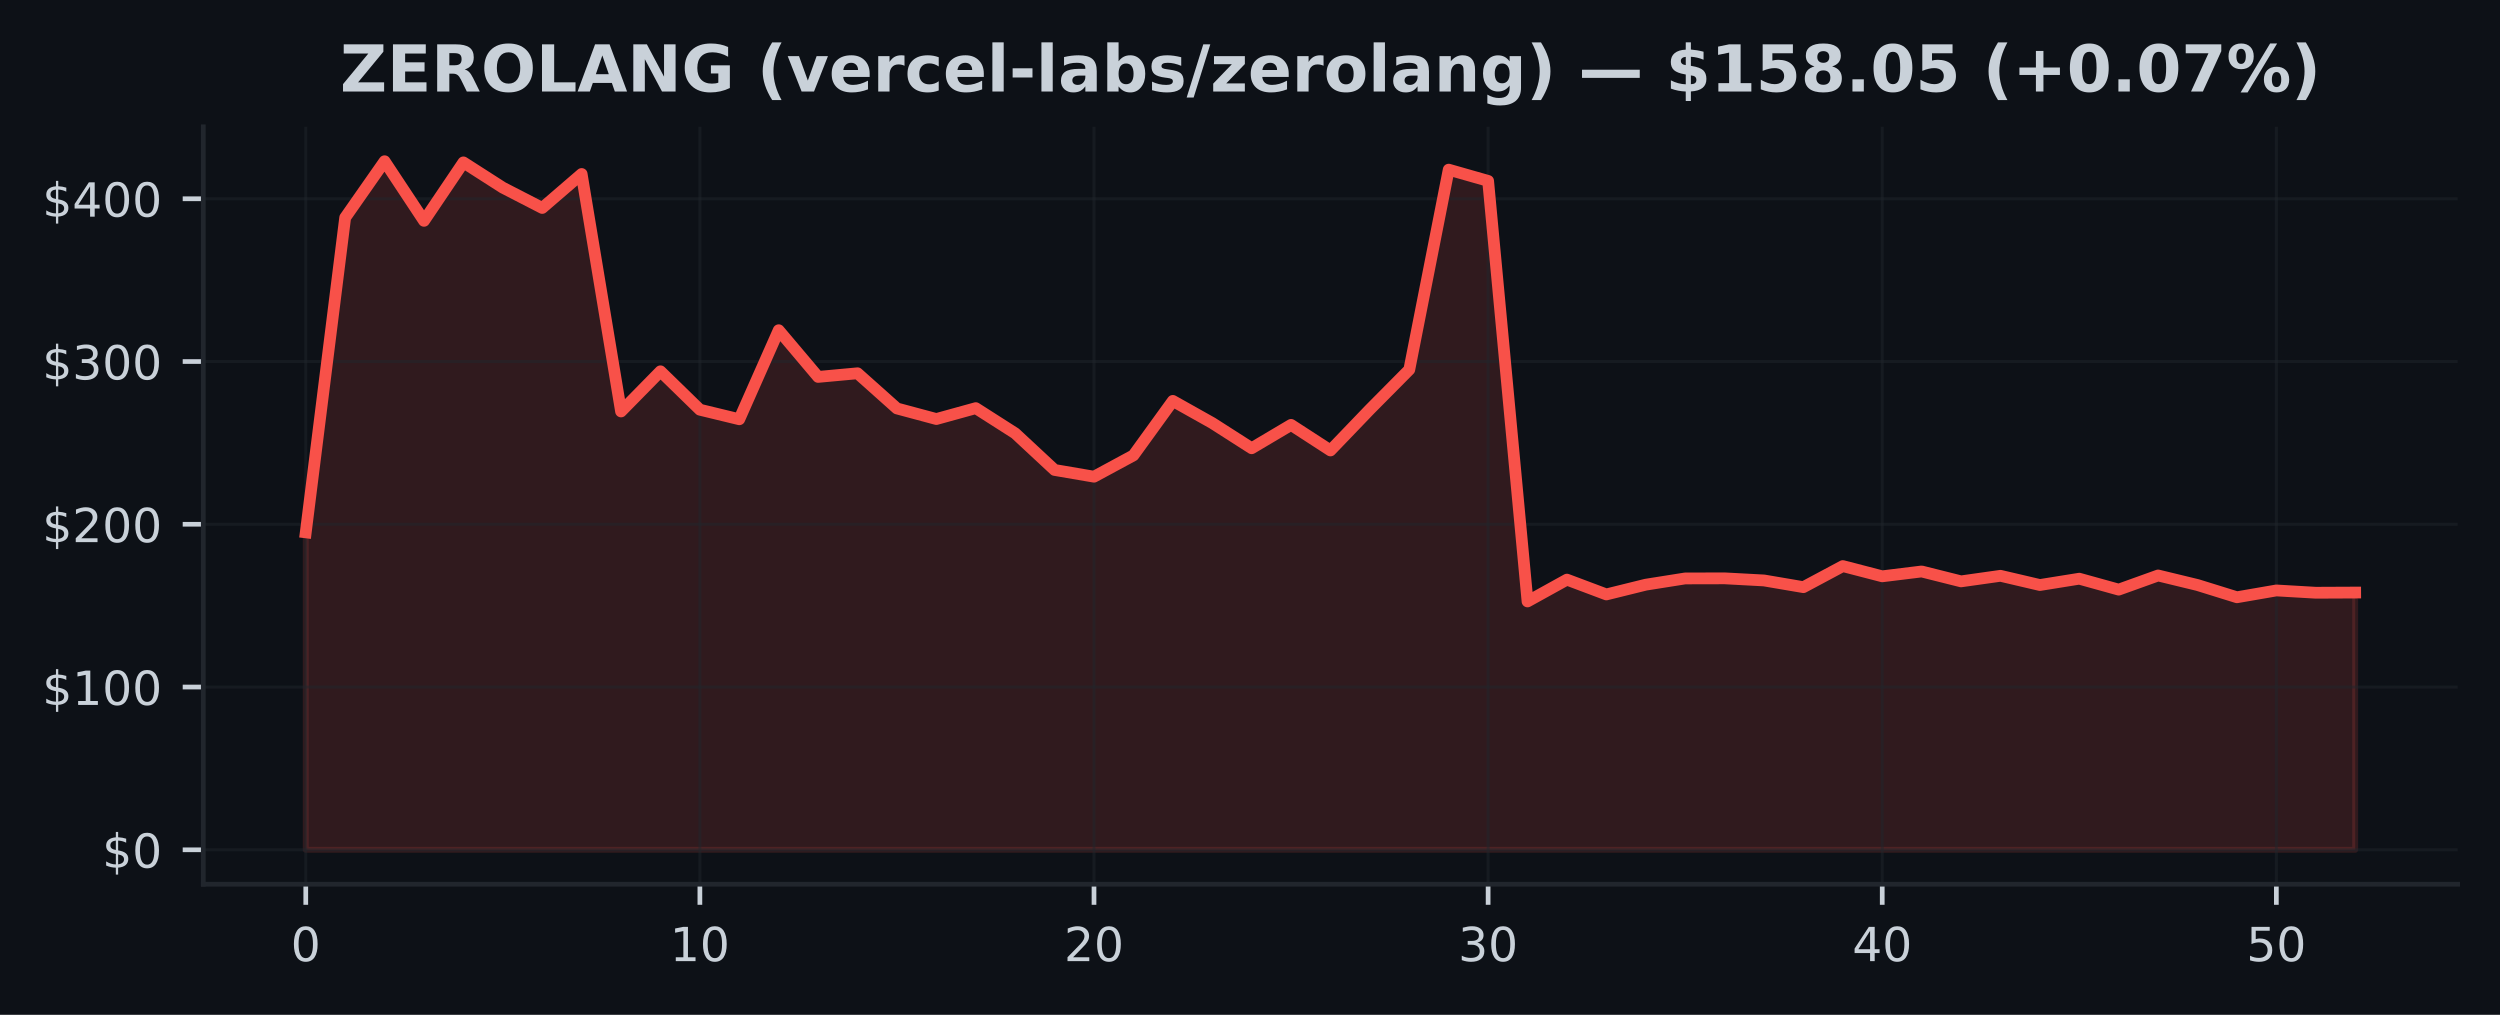
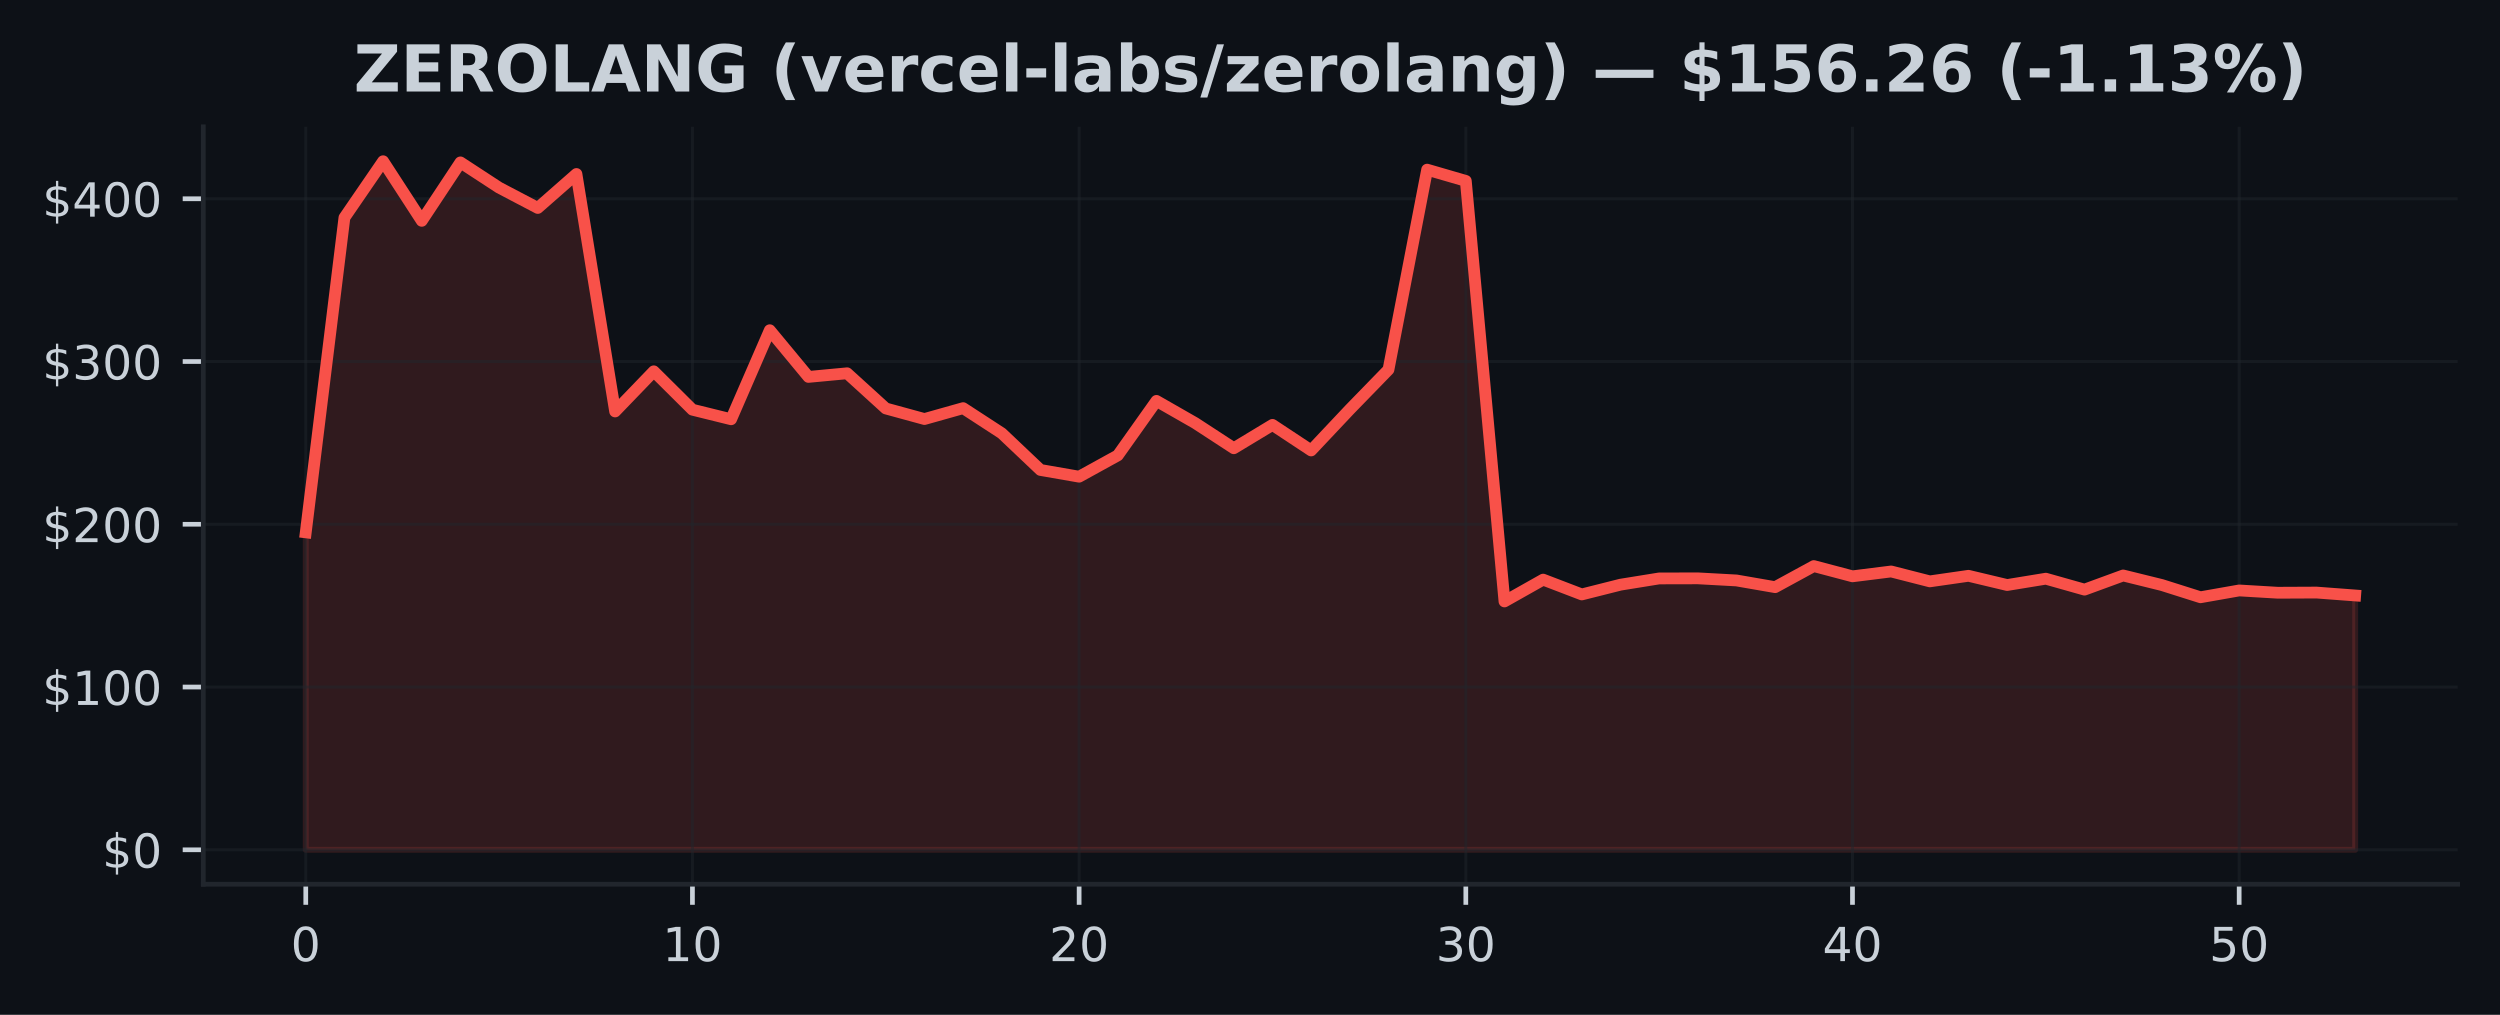
<svg xmlns="http://www.w3.org/2000/svg" xmlns:xlink="http://www.w3.org/1999/xlink" width="425pt" height="172.518pt" viewBox="0 0 425 172.518" version="1.1">
  <defs>
    <style type="text/css">*{stroke-linejoin: round; stroke-linecap: butt}</style>
  </defs>
  <g id="figure_1">
    <g id="patch_1">
      <path d="M 0 172.518  L 425 172.518  L 425 0  L 0 0  z " style="fill: #0d1117" />
    </g>
    <g id="axes_1">
      <g id="patch_2">
        <path d="M 34.56 150.318  L 417.8 150.318  L 417.8 21.558  L 34.56 21.558  z " style="fill: #0d1117" />
      </g>
      <g id="FillBetweenPolyCollection_1">
        <defs>
-           <path id="mc4e659f345" d="M 51.98 -28.053  L 51.98 -82.017  L 58.68 -135.523  L 65.38 -145.107  L 72.08 -134.978  L 78.78 -144.911  L 85.48 -140.617  L 92.18 -137.166  L 98.88 -142.938  L 105.58 -102.572  L 112.28 -109.395  L 118.98 -102.868  L 125.68 -101.244  L 132.38 -116.379  L 139.08 -108.444  L 145.78 -109.061  L 152.48 -103.082  L 159.18 -101.283  L 165.88 -103.134  L 172.58 -98.857  L 179.28 -92.626  L 185.98 -91.48  L 192.68 -95.102  L 199.38 -104.365  L 206.08 -100.605  L 212.78 -96.317  L 219.48 -100.287  L 226.18 -95.943  L 232.88 -102.921  L 239.58 -109.68  L 246.28 -143.677  L 252.98 -141.765  L 259.68 -70.275  L 266.38 -73.983  L 273.08 -71.465  L 279.78 -73.122  L 286.48 -74.184  L 293.18 -74.201  L 299.88 -73.841  L 306.58 -72.701  L 313.28 -76.285  L 319.98 -74.544  L 326.68 -75.369  L 333.38 -73.686  L 340.08 -74.633  L 346.78 -73.064  L 353.48 -74.14  L 360.18 -72.281  L 366.88 -74.688  L 373.58 -73.064  L 380.28 -70.983  L 386.98 -72.143  L 393.68 -71.752  L 400.38 -71.783  L 400.38 -28.053  L 400.38 -28.053  L 393.68 -28.053  L 386.98 -28.053  L 380.28 -28.053  L 373.58 -28.053  L 366.88 -28.053  L 360.18 -28.053  L 353.48 -28.053  L 346.78 -28.053  L 340.08 -28.053  L 333.38 -28.053  L 326.68 -28.053  L 319.98 -28.053  L 313.28 -28.053  L 306.58 -28.053  L 299.88 -28.053  L 293.18 -28.053  L 286.48 -28.053  L 279.78 -28.053  L 273.08 -28.053  L 266.38 -28.053  L 259.68 -28.053  L 252.98 -28.053  L 246.28 -28.053  L 239.58 -28.053  L 232.88 -28.053  L 226.18 -28.053  L 219.48 -28.053  L 212.78 -28.053  L 206.08 -28.053  L 199.38 -28.053  L 192.68 -28.053  L 185.98 -28.053  L 179.28 -28.053  L 172.58 -28.053  L 165.88 -28.053  L 159.18 -28.053  L 152.48 -28.053  L 145.78 -28.053  L 139.08 -28.053  L 132.38 -28.053  L 125.68 -28.053  L 118.98 -28.053  L 112.28 -28.053  L 105.58 -28.053  L 98.88 -28.053  L 92.18 -28.053  L 85.48 -28.053  L 78.78 -28.053  L 72.08 -28.053  L 65.38 -28.053  L 58.68 -28.053  L 51.98 -28.053  z " style="stroke: #f85149; stroke-opacity: 0.15" />
+           <path id="ma05dc85442" d="M 51.98 -28.053  L 51.98 -82.017  L 58.554 -135.523  L 65.127 -145.107  L 71.701 -134.978  L 78.274 -144.911  L 84.848 -140.617  L 91.422 -137.166  L 97.995 -142.938  L 104.569 -102.572  L 111.142 -109.395  L 117.716 -102.868  L 124.289 -101.244  L 130.863 -116.379  L 137.437 -108.444  L 144.01 -109.061  L 150.584 -103.082  L 157.157 -101.283  L 163.731 -103.134  L 170.305 -98.857  L 176.878 -92.626  L 183.452 -91.48  L 190.025 -95.102  L 196.599 -104.365  L 203.172 -100.605  L 209.746 -96.317  L 216.32 -100.287  L 222.893 -95.943  L 229.467 -102.921  L 236.04 -109.68  L 242.614 -143.677  L 249.188 -141.765  L 255.761 -70.275  L 262.335 -73.983  L 268.908 -71.465  L 275.482 -73.122  L 282.055 -74.184  L 288.629 -74.201  L 295.203 -73.841  L 301.776 -72.701  L 308.35 -76.285  L 314.923 -74.544  L 321.497 -75.369  L 328.071 -73.686  L 334.644 -74.633  L 341.218 -73.064  L 347.791 -74.14  L 354.365 -72.281  L 360.938 -74.688  L 367.512 -73.064  L 374.086 -70.983  L 380.659 -72.143  L 387.233 -71.752  L 393.806 -71.783  L 400.38 -71.288  L 400.38 -28.053  L 400.38 -28.053  L 393.806 -28.053  L 387.233 -28.053  L 380.659 -28.053  L 374.086 -28.053  L 367.512 -28.053  L 360.938 -28.053  L 354.365 -28.053  L 347.791 -28.053  L 341.218 -28.053  L 334.644 -28.053  L 328.071 -28.053  L 321.497 -28.053  L 314.923 -28.053  L 308.35 -28.053  L 301.776 -28.053  L 295.203 -28.053  L 288.629 -28.053  L 282.055 -28.053  L 275.482 -28.053  L 268.908 -28.053  L 262.335 -28.053  L 255.761 -28.053  L 249.188 -28.053  L 242.614 -28.053  L 236.04 -28.053  L 229.467 -28.053  L 222.893 -28.053  L 216.32 -28.053  L 209.746 -28.053  L 203.172 -28.053  L 196.599 -28.053  L 190.025 -28.053  L 183.452 -28.053  L 176.878 -28.053  L 170.305 -28.053  L 163.731 -28.053  L 157.157 -28.053  L 150.584 -28.053  L 144.01 -28.053  L 137.437 -28.053  L 130.863 -28.053  L 124.289 -28.053  L 117.716 -28.053  L 111.142 -28.053  L 104.569 -28.053  L 97.995 -28.053  L 91.422 -28.053  L 84.848 -28.053  L 78.274 -28.053  L 71.701 -28.053  L 65.127 -28.053  L 58.554 -28.053  L 51.98 -28.053  z " style="stroke: #f85149; stroke-opacity: 0.15" />
        </defs>
-         <g clip-path="url(#p91dcecbd63)">
-           <use xlink:href="#mc4e659f345" x="0" y="172.518" style="fill: #f85149; fill-opacity: 0.15; stroke: #f85149; stroke-opacity: 0.15" />
+         <g clip-path="url(#pe7ac62043f)">
+           <use xlink:href="#ma05dc85442" x="0" y="172.518" style="fill: #f85149; fill-opacity: 0.15; stroke: #f85149; stroke-opacity: 0.15" />
        </g>
      </g>
      <g id="matplotlib.axis_1">
        <g id="xtick_1">
          <g id="line2d_1">
-             <path d="M 51.98 150.318  L 51.98 21.558  " clip-path="url(#p91dcecbd63)" style="fill: none; stroke: #21262d; stroke-opacity: 0.5; stroke-width: 0.5; stroke-linecap: square" />
+             <path d="M 51.98 150.318  L 51.98 21.558  " clip-path="url(#pe7ac62043f)" style="fill: none; stroke: #21262d; stroke-opacity: 0.5; stroke-width: 0.5; stroke-linecap: square" />
          </g>
          <g id="line2d_2">
            <defs>
-               <path id="mcc8849c509" d="M 0 0  L 0 3.5  " style="stroke: #c9d1d9; stroke-width: 0.8" />
+               <path id="m534857535d" d="M 0 0  L 0 3.5  " style="stroke: #c9d1d9; stroke-width: 0.8" />
            </defs>
            <g>
-               <use xlink:href="#mcc8849c509" x="51.98" y="150.318" style="fill: #c9d1d9; stroke: #c9d1d9; stroke-width: 0.8" />
+               <use xlink:href="#m534857535d" x="51.98" y="150.318" style="fill: #c9d1d9; stroke: #c9d1d9; stroke-width: 0.8" />
            </g>
          </g>
          <g id="text_1">
            <g style="fill: #c9d1d9" transform="translate(49.435 163.3964) scale(0.08 -0.08)">
              <defs>
                <path id="DejaVuSans-13" d="M 2034 4250  Q 1547 4250 1301 3770  Q 1056 3291 1056 2328  Q 1056 1369 1301 889  Q 1547 409 2034 409  Q 2525 409 2770 889  Q 3016 1369 3016 2328  Q 3016 3291 2770 3770  Q 2525 4250 2034 4250  z M 2034 4750  Q 2819 4750 3233 4129  Q 3647 3509 3647 2328  Q 3647 1150 3233 529  Q 2819 -91 2034 -91  Q 1250 -91 836 529  Q 422 1150 422 2328  Q 422 3509 836 4129  Q 1250 4750 2034 4750  z " transform="scale(0.015625)" />
              </defs>
              <use xlink:href="#DejaVuSans-13" />
            </g>
          </g>
        </g>
        <g id="xtick_2">
          <g id="line2d_3">
-             <path d="M 118.98 150.318  L 118.98 21.558  " clip-path="url(#p91dcecbd63)" style="fill: none; stroke: #21262d; stroke-opacity: 0.5; stroke-width: 0.5; stroke-linecap: square" />
+             <path d="M 117.716 150.318  L 117.716 21.558  " clip-path="url(#pe7ac62043f)" style="fill: none; stroke: #21262d; stroke-opacity: 0.5; stroke-width: 0.5; stroke-linecap: square" />
          </g>
          <g id="line2d_4">
            <g>
-               <use xlink:href="#mcc8849c509" x="118.98" y="150.318" style="fill: #c9d1d9; stroke: #c9d1d9; stroke-width: 0.8" />
+               <use xlink:href="#m534857535d" x="117.716" y="150.318" style="fill: #c9d1d9; stroke: #c9d1d9; stroke-width: 0.8" />
            </g>
          </g>
          <g id="text_2">
-             <g style="fill: #c9d1d9" transform="translate(113.89 163.3964) scale(0.08 -0.08)">
+             <g style="fill: #c9d1d9" transform="translate(112.6258 163.3964) scale(0.08 -0.08)">
              <defs>
                <path id="DejaVuSans-14" d="M 794 531  L 1825 531  L 1825 4091  L 703 3866  L 703 4441  L 1819 4666  L 2450 4666  L 2450 531  L 3481 531  L 3481 0  L 794 0  L 794 531  z " transform="scale(0.015625)" />
              </defs>
              <use xlink:href="#DejaVuSans-14" />
              <use xlink:href="#DejaVuSans-13" transform="translate(63.625 0)" />
            </g>
          </g>
        </g>
        <g id="xtick_3">
          <g id="line2d_5">
-             <path d="M 185.98 150.318  L 185.98 21.558  " clip-path="url(#p91dcecbd63)" style="fill: none; stroke: #21262d; stroke-opacity: 0.5; stroke-width: 0.5; stroke-linecap: square" />
+             <path d="M 183.452 150.318  L 183.452 21.558  " clip-path="url(#pe7ac62043f)" style="fill: none; stroke: #21262d; stroke-opacity: 0.5; stroke-width: 0.5; stroke-linecap: square" />
          </g>
          <g id="line2d_6">
            <g>
-               <use xlink:href="#mcc8849c509" x="185.98" y="150.318" style="fill: #c9d1d9; stroke: #c9d1d9; stroke-width: 0.8" />
+               <use xlink:href="#m534857535d" x="183.452" y="150.318" style="fill: #c9d1d9; stroke: #c9d1d9; stroke-width: 0.8" />
            </g>
          </g>
          <g id="text_3">
-             <g style="fill: #c9d1d9" transform="translate(180.89 163.3964) scale(0.08 -0.08)">
+             <g style="fill: #c9d1d9" transform="translate(178.3617 163.3964) scale(0.08 -0.08)">
              <defs>
                <path id="DejaVuSans-15" d="M 1228 531  L 3431 531  L 3431 0  L 469 0  L 469 531  Q 828 903 1448 1529  Q 2069 2156 2228 2338  Q 2531 2678 2651 2914  Q 2772 3150 2772 3378  Q 2772 3750 2511 3984  Q 2250 4219 1831 4219  Q 1534 4219 1204 4116  Q 875 4013 500 3803  L 500 4441  Q 881 4594 1212 4672  Q 1544 4750 1819 4750  Q 2544 4750 2975 4387  Q 3406 4025 3406 3419  Q 3406 3131 3298 2873  Q 3191 2616 2906 2266  Q 2828 2175 2409 1742  Q 1991 1309 1228 531  z " transform="scale(0.015625)" />
              </defs>
              <use xlink:href="#DejaVuSans-15" />
              <use xlink:href="#DejaVuSans-13" transform="translate(63.625 0)" />
            </g>
          </g>
        </g>
        <g id="xtick_4">
          <g id="line2d_7">
-             <path d="M 252.98 150.318  L 252.98 21.558  " clip-path="url(#p91dcecbd63)" style="fill: none; stroke: #21262d; stroke-opacity: 0.5; stroke-width: 0.5; stroke-linecap: square" />
+             <path d="M 249.188 150.318  L 249.188 21.558  " clip-path="url(#pe7ac62043f)" style="fill: none; stroke: #21262d; stroke-opacity: 0.5; stroke-width: 0.5; stroke-linecap: square" />
          </g>
          <g id="line2d_8">
            <g>
-               <use xlink:href="#mcc8849c509" x="252.98" y="150.318" style="fill: #c9d1d9; stroke: #c9d1d9; stroke-width: 0.8" />
+               <use xlink:href="#m534857535d" x="249.188" y="150.318" style="fill: #c9d1d9; stroke: #c9d1d9; stroke-width: 0.8" />
            </g>
          </g>
          <g id="text_4">
-             <g style="fill: #c9d1d9" transform="translate(247.89 163.3964) scale(0.08 -0.08)">
+             <g style="fill: #c9d1d9" transform="translate(244.0975 163.3964) scale(0.08 -0.08)">
              <defs>
                <path id="DejaVuSans-16" d="M 2597 2516  Q 3050 2419 3304 2112  Q 3559 1806 3559 1356  Q 3559 666 3084 287  Q 2609 -91 1734 -91  Q 1441 -91 1130 -33  Q 819 25 488 141  L 488 750  Q 750 597 1062 519  Q 1375 441 1716 441  Q 2309 441 2620 675  Q 2931 909 2931 1356  Q 2931 1769 2642 2001  Q 2353 2234 1838 2234  L 1294 2234  L 1294 2753  L 1863 2753  Q 2328 2753 2575 2939  Q 2822 3125 2822 3475  Q 2822 3834 2567 4026  Q 2313 4219 1838 4219  Q 1578 4219 1281 4162  Q 984 4106 628 3988  L 628 4550  Q 988 4650 1302 4700  Q 1616 4750 1894 4750  Q 2613 4750 3031 4423  Q 3450 4097 3450 3541  Q 3450 3153 3228 2886  Q 3006 2619 2597 2516  z " transform="scale(0.015625)" />
              </defs>
              <use xlink:href="#DejaVuSans-16" />
              <use xlink:href="#DejaVuSans-13" transform="translate(63.625 0)" />
            </g>
          </g>
        </g>
        <g id="xtick_5">
          <g id="line2d_9">
-             <path d="M 319.98 150.318  L 319.98 21.558  " clip-path="url(#p91dcecbd63)" style="fill: none; stroke: #21262d; stroke-opacity: 0.5; stroke-width: 0.5; stroke-linecap: square" />
+             <path d="M 314.923 150.318  L 314.923 21.558  " clip-path="url(#pe7ac62043f)" style="fill: none; stroke: #21262d; stroke-opacity: 0.5; stroke-width: 0.5; stroke-linecap: square" />
          </g>
          <g id="line2d_10">
            <g>
-               <use xlink:href="#mcc8849c509" x="319.98" y="150.318" style="fill: #c9d1d9; stroke: #c9d1d9; stroke-width: 0.8" />
+               <use xlink:href="#m534857535d" x="314.923" y="150.318" style="fill: #c9d1d9; stroke: #c9d1d9; stroke-width: 0.8" />
            </g>
          </g>
          <g id="text_5">
-             <g style="fill: #c9d1d9" transform="translate(314.89 163.3964) scale(0.08 -0.08)">
+             <g style="fill: #c9d1d9" transform="translate(309.8334 163.3964) scale(0.08 -0.08)">
              <defs>
                <path id="DejaVuSans-17" d="M 2419 4116  L 825 1625  L 2419 1625  L 2419 4116  z M 2253 4666  L 3047 4666  L 3047 1625  L 3713 1625  L 3713 1100  L 3047 1100  L 3047 0  L 2419 0  L 2419 1100  L 313 1100  L 313 1709  L 2253 4666  z " transform="scale(0.015625)" />
              </defs>
              <use xlink:href="#DejaVuSans-17" />
              <use xlink:href="#DejaVuSans-13" transform="translate(63.625 0)" />
            </g>
          </g>
        </g>
        <g id="xtick_6">
          <g id="line2d_11">
-             <path d="M 386.98 150.318  L 386.98 21.558  " clip-path="url(#p91dcecbd63)" style="fill: none; stroke: #21262d; stroke-opacity: 0.5; stroke-width: 0.5; stroke-linecap: square" />
+             <path d="M 380.659 150.318  L 380.659 21.558  " clip-path="url(#pe7ac62043f)" style="fill: none; stroke: #21262d; stroke-opacity: 0.5; stroke-width: 0.5; stroke-linecap: square" />
          </g>
          <g id="line2d_12">
            <g>
-               <use xlink:href="#mcc8849c509" x="386.98" y="150.318" style="fill: #c9d1d9; stroke: #c9d1d9; stroke-width: 0.8" />
+               <use xlink:href="#m534857535d" x="380.659" y="150.318" style="fill: #c9d1d9; stroke: #c9d1d9; stroke-width: 0.8" />
            </g>
          </g>
          <g id="text_6">
-             <g style="fill: #c9d1d9" transform="translate(381.89 163.3964) scale(0.08 -0.08)">
+             <g style="fill: #c9d1d9" transform="translate(375.5692 163.3964) scale(0.08 -0.08)">
              <defs>
                <path id="DejaVuSans-18" d="M 691 4666  L 3169 4666  L 3169 4134  L 1269 4134  L 1269 2991  Q 1406 3038 1543 3061  Q 1681 3084 1819 3084  Q 2600 3084 3056 2656  Q 3513 2228 3513 1497  Q 3513 744 3044 326  Q 2575 -91 1722 -91  Q 1428 -91 1123 -41  Q 819 9 494 109  L 494 744  Q 775 591 1075 516  Q 1375 441 1709 441  Q 2250 441 2565 725  Q 2881 1009 2881 1497  Q 2881 1984 2565 2268  Q 2250 2553 1709 2553  Q 1456 2553 1204 2497  Q 953 2441 691 2322  L 691 4666  z " transform="scale(0.015625)" />
              </defs>
              <use xlink:href="#DejaVuSans-18" />
              <use xlink:href="#DejaVuSans-13" transform="translate(63.625 0)" />
            </g>
          </g>
        </g>
      </g>
      <g id="matplotlib.axis_2">
        <g id="ytick_1">
          <g id="line2d_13">
-             <path d="M 34.56 144.466  L 417.8 144.466  " clip-path="url(#p91dcecbd63)" style="fill: none; stroke: #21262d; stroke-opacity: 0.5; stroke-width: 0.5; stroke-linecap: square" />
+             <path d="M 34.56 144.466  L 417.8 144.466  " clip-path="url(#pe7ac62043f)" style="fill: none; stroke: #21262d; stroke-opacity: 0.5; stroke-width: 0.5; stroke-linecap: square" />
          </g>
          <g id="line2d_14">
            <defs>
-               <path id="m2dac0c45b9" d="M 0 0  L -3.5 0  " style="stroke: #c9d1d9; stroke-width: 0.8" />
+               <path id="m0ebd040174" d="M 0 0  L -3.5 0  " style="stroke: #c9d1d9; stroke-width: 0.8" />
            </defs>
            <g>
-               <use xlink:href="#m2dac0c45b9" x="34.56" y="144.466" style="fill: #c9d1d9; stroke: #c9d1d9; stroke-width: 0.8" />
+               <use xlink:href="#m0ebd040174" x="34.56" y="144.466" style="fill: #c9d1d9; stroke: #c9d1d9; stroke-width: 0.8" />
            </g>
          </g>
          <g id="text_7">
            <g style="fill: #c9d1d9" transform="translate(17.38 147.5049) scale(0.08 -0.08)">
              <defs>
                <path id="DejaVuSans-7" d="M 2163 -941  L 1850 -941  L 1847 0  Q 1519 6 1191 76  Q 863 147 531 288  L 531 850  Q 850 650 1176 548  Q 1503 447 1850 444  L 1850 1869  Q 1159 1981 845 2250  Q 531 2519 531 2988  Q 531 3497 872 3790  Q 1213 4084 1850 4128  L 1850 4863  L 2163 4863  L 2163 4138  Q 2453 4125 2725 4076  Q 2997 4028 3256 3944  L 3256 3397  Q 2997 3528 2723 3600  Q 2450 3672 2163 3684  L 2163 2350  Q 2872 2241 3206 1959  Q 3541 1678 3541 1191  Q 3541 663 3186 358  Q 2831 53 2163 6  L 2163 -941  z M 1850 2406  L 1850 3688  Q 1488 3647 1297 3481  Q 1106 3316 1106 3041  Q 1106 2772 1282 2622  Q 1459 2472 1850 2406  z M 2163 1806  L 2163 453  Q 2559 506 2761 678  Q 2963 850 2963 1131  Q 2963 1406 2770 1568  Q 2578 1731 2163 1806  z " transform="scale(0.015625)" />
              </defs>
              <use xlink:href="#DejaVuSans-7" />
              <use xlink:href="#DejaVuSans-13" transform="translate(63.625 0)" />
            </g>
          </g>
        </g>
        <g id="ytick_2">
          <g id="line2d_15">
-             <path d="M 34.56 116.797  L 417.8 116.797  " clip-path="url(#p91dcecbd63)" style="fill: none; stroke: #21262d; stroke-opacity: 0.5; stroke-width: 0.5; stroke-linecap: square" />
+             <path d="M 34.56 116.797  L 417.8 116.797  " clip-path="url(#pe7ac62043f)" style="fill: none; stroke: #21262d; stroke-opacity: 0.5; stroke-width: 0.5; stroke-linecap: square" />
          </g>
          <g id="line2d_16">
            <g>
-               <use xlink:href="#m2dac0c45b9" x="34.56" y="116.797" style="fill: #c9d1d9; stroke: #c9d1d9; stroke-width: 0.8" />
+               <use xlink:href="#m0ebd040174" x="34.56" y="116.797" style="fill: #c9d1d9; stroke: #c9d1d9; stroke-width: 0.8" />
            </g>
          </g>
          <g id="text_8">
            <g style="fill: #c9d1d9" transform="translate(7.2 119.8364) scale(0.08 -0.08)">
              <use xlink:href="#DejaVuSans-7" />
              <use xlink:href="#DejaVuSans-14" transform="translate(63.625 0)" />
              <use xlink:href="#DejaVuSans-13" transform="translate(127.25 0)" />
              <use xlink:href="#DejaVuSans-13" transform="translate(190.875 0)" />
            </g>
          </g>
        </g>
        <g id="ytick_3">
          <g id="line2d_17">
-             <path d="M 34.56 89.128  L 417.8 89.128  " clip-path="url(#p91dcecbd63)" style="fill: none; stroke: #21262d; stroke-opacity: 0.5; stroke-width: 0.5; stroke-linecap: square" />
+             <path d="M 34.56 89.128  L 417.8 89.128  " clip-path="url(#pe7ac62043f)" style="fill: none; stroke: #21262d; stroke-opacity: 0.5; stroke-width: 0.5; stroke-linecap: square" />
          </g>
          <g id="line2d_18">
            <g>
-               <use xlink:href="#m2dac0c45b9" x="34.56" y="89.128" style="fill: #c9d1d9; stroke: #c9d1d9; stroke-width: 0.8" />
+               <use xlink:href="#m0ebd040174" x="34.56" y="89.128" style="fill: #c9d1d9; stroke: #c9d1d9; stroke-width: 0.8" />
            </g>
          </g>
          <g id="text_9">
            <g style="fill: #c9d1d9" transform="translate(7.2 92.16784) scale(0.08 -0.08)">
              <use xlink:href="#DejaVuSans-7" />
              <use xlink:href="#DejaVuSans-15" transform="translate(63.625 0)" />
              <use xlink:href="#DejaVuSans-13" transform="translate(127.25 0)" />
              <use xlink:href="#DejaVuSans-13" transform="translate(190.875 0)" />
            </g>
          </g>
        </g>
        <g id="ytick_4">
          <g id="line2d_19">
-             <path d="M 34.56 61.46  L 417.8 61.46  " clip-path="url(#p91dcecbd63)" style="fill: none; stroke: #21262d; stroke-opacity: 0.5; stroke-width: 0.5; stroke-linecap: square" />
+             <path d="M 34.56 61.46  L 417.8 61.46  " clip-path="url(#pe7ac62043f)" style="fill: none; stroke: #21262d; stroke-opacity: 0.5; stroke-width: 0.5; stroke-linecap: square" />
          </g>
          <g id="line2d_20">
            <g>
-               <use xlink:href="#m2dac0c45b9" x="34.56" y="61.46" style="fill: #c9d1d9; stroke: #c9d1d9; stroke-width: 0.8" />
+               <use xlink:href="#m0ebd040174" x="34.56" y="61.46" style="fill: #c9d1d9; stroke: #c9d1d9; stroke-width: 0.8" />
            </g>
          </g>
          <g id="text_10">
            <g style="fill: #c9d1d9" transform="translate(7.2 64.4993) scale(0.08 -0.08)">
              <use xlink:href="#DejaVuSans-7" />
              <use xlink:href="#DejaVuSans-16" transform="translate(63.625 0)" />
              <use xlink:href="#DejaVuSans-13" transform="translate(127.25 0)" />
              <use xlink:href="#DejaVuSans-13" transform="translate(190.875 0)" />
            </g>
          </g>
        </g>
        <g id="ytick_5">
          <g id="line2d_21">
-             <path d="M 34.56 33.791  L 417.8 33.791  " clip-path="url(#p91dcecbd63)" style="fill: none; stroke: #21262d; stroke-opacity: 0.5; stroke-width: 0.5; stroke-linecap: square" />
+             <path d="M 34.56 33.791  L 417.8 33.791  " clip-path="url(#pe7ac62043f)" style="fill: none; stroke: #21262d; stroke-opacity: 0.5; stroke-width: 0.5; stroke-linecap: square" />
          </g>
          <g id="line2d_22">
            <g>
-               <use xlink:href="#m2dac0c45b9" x="34.56" y="33.791" style="fill: #c9d1d9; stroke: #c9d1d9; stroke-width: 0.8" />
+               <use xlink:href="#m0ebd040174" x="34.56" y="33.791" style="fill: #c9d1d9; stroke: #c9d1d9; stroke-width: 0.8" />
            </g>
          </g>
          <g id="text_11">
            <g style="fill: #c9d1d9" transform="translate(7.2 36.83075) scale(0.08 -0.08)">
              <use xlink:href="#DejaVuSans-7" />
              <use xlink:href="#DejaVuSans-17" transform="translate(63.625 0)" />
              <use xlink:href="#DejaVuSans-13" transform="translate(127.25 0)" />
              <use xlink:href="#DejaVuSans-13" transform="translate(190.875 0)" />
            </g>
          </g>
        </g>
      </g>
      <g id="line2d_23">
-         <path d="M 51.98 90.501  L 58.68 36.995  L 65.38 27.411  L 72.08 37.54  L 78.78 27.607  L 85.48 31.902  L 92.18 35.352  L 98.88 29.58  L 105.58 69.946  L 112.28 63.123  L 118.98 69.65  L 125.68 71.274  L 132.38 56.139  L 139.08 64.075  L 145.78 63.458  L 152.48 69.437  L 159.18 71.235  L 165.88 69.384  L 172.58 73.662  L 179.28 79.893  L 185.98 81.038  L 192.68 77.416  L 199.38 68.153  L 206.08 71.913  L 212.78 76.202  L 219.48 72.231  L 226.18 76.575  L 232.88 69.597  L 239.58 62.838  L 246.28 28.841  L 252.98 30.753  L 259.68 102.243  L 266.38 98.536  L 273.08 101.054  L 279.78 99.396  L 286.48 98.334  L 293.18 98.317  L 299.88 98.677  L 306.58 99.817  L 313.28 96.234  L 319.98 97.974  L 326.68 97.15  L 333.38 98.832  L 340.08 97.886  L 346.78 99.454  L 353.48 98.378  L 360.18 100.237  L 366.88 97.83  L 373.58 99.454  L 380.28 101.535  L 386.98 100.376  L 393.68 100.766  L 400.38 100.735  " clip-path="url(#p91dcecbd63)" style="fill: none; stroke: #f85149; stroke-width: 2; stroke-linecap: square" />
+         <path d="M 51.98 90.501  L 58.554 36.995  L 65.127 27.411  L 71.701 37.54  L 78.274 27.607  L 84.848 31.902  L 91.422 35.352  L 97.995 29.58  L 104.569 69.946  L 111.142 63.123  L 117.716 69.65  L 124.289 71.274  L 130.863 56.139  L 137.437 64.075  L 144.01 63.458  L 150.584 69.437  L 157.157 71.235  L 163.731 69.384  L 170.305 73.662  L 176.878 79.893  L 183.452 81.038  L 190.025 77.416  L 196.599 68.153  L 203.172 71.913  L 209.746 76.202  L 216.32 72.231  L 222.893 76.575  L 229.467 69.597  L 236.04 62.838  L 242.614 28.841  L 249.188 30.753  L 255.761 102.243  L 262.335 98.536  L 268.908 101.054  L 275.482 99.396  L 282.055 98.334  L 288.629 98.317  L 295.203 98.677  L 301.776 99.817  L 308.35 96.234  L 314.923 97.974  L 321.497 97.15  L 328.071 98.832  L 334.644 97.886  L 341.218 99.454  L 347.791 98.378  L 354.365 100.237  L 360.938 97.83  L 367.512 99.454  L 374.086 101.535  L 380.659 100.376  L 387.233 100.766  L 393.806 100.735  L 400.38 101.231  " clip-path="url(#pe7ac62043f)" style="fill: none; stroke: #f85149; stroke-width: 2; stroke-linecap: square" />
      </g>
      <g id="patch_3">
        <path d="M 34.56 150.318  L 34.56 21.558  " style="fill: none; stroke: #21262d; stroke-width: 0.8; stroke-linejoin: miter; stroke-linecap: square" />
      </g>
      <g id="patch_4">
        <path d="M 34.56 150.318  L 417.8 150.318  " style="fill: none; stroke: #21262d; stroke-width: 0.8; stroke-linejoin: miter; stroke-linecap: square" />
      </g>
      <g id="text_12">
-         <g style="fill: #c9d1d9" transform="translate(57.81727 15.55828) scale(0.11 -0.11)">
+         <g style="fill: #c9d1d9" transform="translate(60.14359 15.55828) scale(0.11 -0.11)">
          <defs>
            <path id="DejaVuSans-Bold-3d" d="M 359 4666  L 4281 4666  L 4281 3938  L 1778 909  L 4353 909  L 4353 0  L 288 0  L 288 728  L 2791 3756  L 359 3756  L 359 4666  z " transform="scale(0.015625)" />
            <path id="DejaVuSans-Bold-28" d="M 588 4666  L 3834 4666  L 3834 3756  L 1791 3756  L 1791 2888  L 3713 2888  L 3713 1978  L 1791 1978  L 1791 909  L 3903 909  L 3903 0  L 588 0  L 588 4666  z " transform="scale(0.015625)" />
            <path id="DejaVuSans-Bold-35" d="M 2297 2597  Q 2675 2597 2839 2737  Q 3003 2878 3003 3200  Q 3003 3519 2839 3656  Q 2675 3794 2297 3794  L 1791 3794  L 1791 2597  L 2297 2597  z M 1791 1766  L 1791 0  L 588 0  L 588 4666  L 2425 4666  Q 3347 4666 3776 4356  Q 4206 4047 4206 3378  Q 4206 2916 3982 2619  Q 3759 2322 3309 2181  Q 3556 2125 3751 1926  Q 3947 1728 4147 1325  L 4800 0  L 3519 0  L 2950 1159  Q 2778 1509 2601 1637  Q 2425 1766 2131 1766  L 1791 1766  z " transform="scale(0.015625)" />
            <path id="DejaVuSans-Bold-32" d="M 2719 3878  Q 2169 3878 1866 3472  Q 1563 3066 1563 2328  Q 1563 1594 1866 1187  Q 2169 781 2719 781  Q 3272 781 3575 1187  Q 3878 1594 3878 2328  Q 3878 3066 3575 3472  Q 3272 3878 2719 3878  z M 2719 4750  Q 3844 4750 4481 4106  Q 5119 3463 5119 2328  Q 5119 1197 4481 553  Q 3844 -91 2719 -91  Q 1597 -91 958 553  Q 319 1197 319 2328  Q 319 3463 958 4106  Q 1597 4750 2719 4750  z " transform="scale(0.015625)" />
            <path id="DejaVuSans-Bold-2f" d="M 588 4666  L 1791 4666  L 1791 909  L 3903 909  L 3903 0  L 588 0  L 588 4666  z " transform="scale(0.015625)" />
            <path id="DejaVuSans-Bold-24" d="M 3419 850  L 1538 850  L 1241 0  L 31 0  L 1759 4666  L 3194 4666  L 4922 0  L 3713 0  L 3419 850  z M 1838 1716  L 3116 1716  L 2478 3572  L 1838 1716  z " transform="scale(0.015625)" />
            <path id="DejaVuSans-Bold-31" d="M 588 4666  L 1931 4666  L 3628 1466  L 3628 4666  L 4769 4666  L 4769 0  L 3425 0  L 1728 3200  L 1728 0  L 588 0  L 588 4666  z " transform="scale(0.015625)" />
            <path id="DejaVuSans-Bold-2a" d="M 4781 347  Q 4331 128 3847 18  Q 3363 -91 2847 -91  Q 1681 -91 1000 561  Q 319 1213 319 2328  Q 319 3456 1012 4103  Q 1706 4750 2913 4750  Q 3378 4750 3804 4662  Q 4231 4575 4609 4403  L 4609 3438  Q 4219 3659 3833 3768  Q 3447 3878 3059 3878  Q 2341 3878 1952 3476  Q 1563 3075 1563 2328  Q 1563 1588 1938 1184  Q 2313 781 3003 781  Q 3191 781 3352 804  Q 3513 828 3641 878  L 3641 1784  L 2906 1784  L 2906 2591  L 4781 2591  L 4781 347  z " transform="scale(0.015625)" />
            <path id="DejaVuSans-Bold-3" transform="scale(0.015625)" />
            <path id="DejaVuSans-Bold-b" d="M 2413 -844  L 1484 -844  Q 1006 -72 778 623  Q 550 1319 550 2003  Q 550 2688 779 3389  Q 1009 4091 1484 4856  L 2413 4856  Q 2013 4116 1813 3408  Q 1613 2700 1613 2009  Q 1613 1319 1811 609  Q 2009 -100 2413 -844  z " transform="scale(0.015625)" />
            <path id="DejaVuSans-Bold-59" d="M 97 3500  L 1216 3500  L 2088 1081  L 2956 3500  L 4078 3500  L 2700 0  L 1472 0  L 97 3500  z " transform="scale(0.015625)" />
            <path id="DejaVuSans-Bold-48" d="M 4031 1759  L 4031 1441  L 1416 1441  Q 1456 1047 1700 850  Q 1944 653 2381 653  Q 2734 653 3104 758  Q 3475 863 3866 1075  L 3866 213  Q 3469 63 3072 -14  Q 2675 -91 2278 -91  Q 1328 -91 801 392  Q 275 875 275 1747  Q 275 2603 792 3093  Q 1309 3584 2216 3584  Q 3041 3584 3536 3087  Q 4031 2591 4031 1759  z M 2881 2131  Q 2881 2450 2695 2645  Q 2509 2841 2209 2841  Q 1884 2841 1681 2658  Q 1478 2475 1428 2131  L 2881 2131  z " transform="scale(0.015625)" />
            <path id="DejaVuSans-Bold-55" d="M 3138 2547  Q 2991 2616 2845 2648  Q 2700 2681 2553 2681  Q 2122 2681 1889 2404  Q 1656 2128 1656 1613  L 1656 0  L 538 0  L 538 3500  L 1656 3500  L 1656 2925  Q 1872 3269 2151 3426  Q 2431 3584 2822 3584  Q 2878 3584 2943 3579  Q 3009 3575 3134 3559  L 3138 2547  z " transform="scale(0.015625)" />
            <path id="DejaVuSans-Bold-46" d="M 3366 3391  L 3366 2478  Q 3138 2634 2908 2709  Q 2678 2784 2431 2784  Q 1963 2784 1702 2511  Q 1441 2238 1441 1747  Q 1441 1256 1702 982  Q 1963 709 2431 709  Q 2694 709 2930 787  Q 3166 866 3366 1019  L 3366 103  Q 3103 6 2833 -42  Q 2563 -91 2291 -91  Q 1344 -91 809 395  Q 275 881 275 1747  Q 275 2613 809 3098  Q 1344 3584 2291 3584  Q 2566 3584 2833 3536  Q 3100 3488 3366 3391  z " transform="scale(0.015625)" />
            <path id="DejaVuSans-Bold-4f" d="M 538 4863  L 1656 4863  L 1656 0  L 538 0  L 538 4863  z " transform="scale(0.015625)" />
            <path id="DejaVuSans-Bold-10" d="M 347 2297  L 2309 2297  L 2309 1388  L 347 1388  L 347 2297  z " transform="scale(0.015625)" />
            <path id="DejaVuSans-Bold-44" d="M 2106 1575  Q 1756 1575 1579 1456  Q 1403 1338 1403 1106  Q 1403 894 1545 773  Q 1688 653 1941 653  Q 2256 653 2472 879  Q 2688 1106 2688 1447  L 2688 1575  L 2106 1575  z M 3816 1997  L 3816 0  L 2688 0  L 2688 519  Q 2463 200 2181 54  Q 1900 -91 1497 -91  Q 953 -91 614 226  Q 275 544 275 1050  Q 275 1666 698 1953  Q 1122 2241 2028 2241  L 2688 2241  L 2688 2328  Q 2688 2594 2478 2717  Q 2269 2841 1825 2841  Q 1466 2841 1156 2769  Q 847 2697 581 2553  L 581 3406  Q 941 3494 1303 3539  Q 1666 3584 2028 3584  Q 2975 3584 3395 3211  Q 3816 2838 3816 1997  z " transform="scale(0.015625)" />
            <path id="DejaVuSans-Bold-45" d="M 2400 722  Q 2759 722 2948 984  Q 3138 1247 3138 1747  Q 3138 2247 2948 2509  Q 2759 2772 2400 2772  Q 2041 2772 1848 2508  Q 1656 2244 1656 1747  Q 1656 1250 1848 986  Q 2041 722 2400 722  z M 1656 2988  Q 1888 3294 2169 3439  Q 2450 3584 2816 3584  Q 3463 3584 3878 3070  Q 4294 2556 4294 1747  Q 4294 938 3878 423  Q 3463 -91 2816 -91  Q 2450 -91 2169 54  Q 1888 200 1656 506  L 1656 0  L 538 0  L 538 4863  L 1656 4863  L 1656 2988  z " transform="scale(0.015625)" />
            <path id="DejaVuSans-Bold-56" d="M 3272 3391  L 3272 2541  Q 2913 2691 2578 2766  Q 2244 2841 1947 2841  Q 1628 2841 1473 2761  Q 1319 2681 1319 2516  Q 1319 2381 1436 2309  Q 1553 2238 1856 2203  L 2053 2175  Q 2913 2066 3209 1816  Q 3506 1566 3506 1031  Q 3506 472 3093 190  Q 2681 -91 1863 -91  Q 1516 -91 1145 -36  Q 775 19 384 128  L 384 978  Q 719 816 1070 734  Q 1422 653 1784 653  Q 2113 653 2278 743  Q 2444 834 2444 1013  Q 2444 1163 2330 1236  Q 2216 1309 1875 1350  L 1678 1375  Q 931 1469 631 1722  Q 331 1975 331 2491  Q 331 3047 712 3315  Q 1094 3584 1881 3584  Q 2191 3584 2531 3537  Q 2872 3491 3272 3391  z " transform="scale(0.015625)" />
            <path id="DejaVuSans-Bold-12" d="M 1644 4666  L 2338 4666  L 691 -594  L 0 -594  L 1644 4666  z " transform="scale(0.015625)" />
            <path id="DejaVuSans-Bold-5d" d="M 366 3500  L 3419 3500  L 3419 2719  L 1575 800  L 3419 800  L 3419 0  L 288 0  L 288 781  L 2131 2700  L 366 2700  L 366 3500  z " transform="scale(0.015625)" />
            <path id="DejaVuSans-Bold-52" d="M 2203 2784  Q 1831 2784 1636 2517  Q 1441 2250 1441 1747  Q 1441 1244 1636 976  Q 1831 709 2203 709  Q 2569 709 2762 976  Q 2956 1244 2956 1747  Q 2956 2250 2762 2517  Q 2569 2784 2203 2784  z M 2203 3584  Q 3106 3584 3614 3096  Q 4122 2609 4122 1747  Q 4122 884 3614 396  Q 3106 -91 2203 -91  Q 1297 -91 786 396  Q 275 884 275 1747  Q 275 2609 786 3096  Q 1297 3584 2203 3584  z " transform="scale(0.015625)" />
            <path id="DejaVuSans-Bold-51" d="M 4056 2131  L 4056 0  L 2931 0  L 2931 347  L 2931 1631  Q 2931 2084 2911 2256  Q 2891 2428 2841 2509  Q 2775 2619 2662 2680  Q 2550 2741 2406 2741  Q 2056 2741 1856 2470  Q 1656 2200 1656 1722  L 1656 0  L 538 0  L 538 3500  L 1656 3500  L 1656 2988  Q 1909 3294 2193 3439  Q 2478 3584 2822 3584  Q 3428 3584 3742 3212  Q 4056 2841 4056 2131  z " transform="scale(0.015625)" />
            <path id="DejaVuSans-Bold-4a" d="M 2919 594  Q 2688 288 2409 144  Q 2131 0 1766 0  Q 1125 0 706 504  Q 288 1009 288 1791  Q 288 2575 706 3076  Q 1125 3578 1766 3578  Q 2131 3578 2409 3434  Q 2688 3291 2919 2981  L 2919 3500  L 4044 3500  L 4044 353  Q 4044 -491 3511 -936  Q 2978 -1381 1966 -1381  Q 1638 -1381 1331 -1331  Q 1025 -1281 716 -1178  L 716 -306  Q 1009 -475 1290 -558  Q 1572 -641 1856 -641  Q 2406 -641 2662 -400  Q 2919 -159 2919 353  L 2919 594  z M 2181 2772  Q 1834 2772 1640 2515  Q 1447 2259 1447 1791  Q 1447 1309 1634 1061  Q 1822 813 2181 813  Q 2531 813 2725 1069  Q 2919 1325 2919 1791  Q 2919 2259 2725 2515  Q 2531 2772 2181 2772  z " transform="scale(0.015625)" />
            <path id="DejaVuSans-Bold-c" d="M 513 -844  Q 913 -100 1113 609  Q 1313 1319 1313 2009  Q 1313 2700 1113 3408  Q 913 4116 513 4856  L 1441 4856  Q 1916 4091 2145 3389  Q 2375 2688 2375 2003  Q 2375 1319 2147 623  Q 1919 -72 1441 -844  L 513 -844  z " transform="scale(0.015625)" />
            <path id="DejaVuSans-Bold-af6" d="M 344 2156  L 6056 2156  L 6056 1350  L 344 1350  L 344 2156  z " transform="scale(0.015625)" />
            <path id="DejaVuSans-Bold-7" d="M 2484 -941  L 1978 -941  L 1975 0  Q 1584 16 1218 87  Q 853 159 506 288  L 506 1106  Q 866 922 1233 823  Q 1600 725 1978 713  L 1978 1684  L 1875 1703  Q 1128 1834 814 2115  Q 500 2397 500 2925  Q 500 3484 883 3798  Q 1266 4113 1975 4141  L 1978 4863  L 2484 4863  L 2484 4153  Q 2797 4128 3109 4075  Q 3422 4022 3738 3938  L 3738 3144  Q 3425 3275 3112 3348  Q 2800 3422 2484 3438  L 2484 2541  L 2584 2522  Q 3378 2397 3698 2105  Q 4019 1813 4019 1241  Q 4019 666 3637 358  Q 3256 50 2484 6  L 2484 -941  z M 1978 2613  L 1978 3428  Q 1756 3416 1623 3308  Q 1491 3200 1491 3034  Q 1491 2850 1612 2745  Q 1734 2641 1978 2613  z M 2484 1594  L 2484 725  Q 2756 728 2892 831  Q 3028 934 3028 1141  Q 3028 1353 2903 1458  Q 2778 1563 2484 1594  z " transform="scale(0.015625)" />
            <path id="DejaVuSans-Bold-14" d="M 750 831  L 1813 831  L 1813 3847  L 722 3622  L 722 4441  L 1806 4666  L 2950 4666  L 2950 831  L 4013 831  L 4013 0  L 750 0  L 750 831  z " transform="scale(0.015625)" />
            <path id="DejaVuSans-Bold-18" d="M 678 4666  L 3669 4666  L 3669 3781  L 1638 3781  L 1638 3059  Q 1775 3097 1914 3117  Q 2053 3138 2203 3138  Q 3056 3138 3531 2711  Q 4006 2284 4006 1522  Q 4006 766 3489 337  Q 2972 -91 2053 -91  Q 1656 -91 1267 -14  Q 878 63 494 219  L 494 1166  Q 875 947 1217 837  Q 1559 728 1863 728  Q 2300 728 2551 942  Q 2803 1156 2803 1522  Q 2803 1891 2551 2103  Q 2300 2316 1863 2316  Q 1603 2316 1309 2248  Q 1016 2181 678 2041  L 678 4666  z " transform="scale(0.015625)" />
-             <path id="DejaVuSans-Bold-1b" d="M 2228 2088  Q 1891 2088 1709 1903  Q 1528 1719 1528 1375  Q 1528 1031 1709 848  Q 1891 666 2228 666  Q 2563 666 2741 848  Q 2919 1031 2919 1375  Q 2919 1722 2741 1905  Q 2563 2088 2228 2088  z M 1350 2484  Q 925 2613 709 2878  Q 494 3144 494 3541  Q 494 4131 934 4440  Q 1375 4750 2228 4750  Q 3075 4750 3515 4442  Q 3956 4134 3956 3541  Q 3956 3144 3739 2878  Q 3522 2613 3097 2484  Q 3572 2353 3814 2058  Q 4056 1763 4056 1313  Q 4056 619 3595 264  Q 3134 -91 2228 -91  Q 1319 -91 855 264  Q 391 619 391 1313  Q 391 1763 633 2058  Q 875 2353 1350 2484  z M 1631 3419  Q 1631 3141 1786 2991  Q 1941 2841 2228 2841  Q 2509 2841 2662 2991  Q 2816 3141 2816 3419  Q 2816 3697 2662 3845  Q 2509 3994 2228 3994  Q 1941 3994 1786 3844  Q 1631 3694 1631 3419  z " transform="scale(0.015625)" />
+             <path id="DejaVuSans-Bold-19" d="M 2316 2303  Q 2000 2303 1842 2098  Q 1684 1894 1684 1484  Q 1684 1075 1842 870  Q 2000 666 2316 666  Q 2634 666 2792 870  Q 2950 1075 2950 1484  Q 2950 1894 2792 2098  Q 2634 2303 2316 2303  z M 3803 4544  L 3803 3681  Q 3506 3822 3243 3889  Q 2981 3956 2731 3956  Q 2194 3956 1894 3657  Q 1594 3359 1544 2772  Q 1750 2925 1990 3001  Q 2231 3078 2516 3078  Q 3231 3078 3670 2659  Q 4109 2241 4109 1563  Q 4109 813 3618 361  Q 3128 -91 2303 -91  Q 1394 -91 895 523  Q 397 1138 397 2266  Q 397 3422 980 4083  Q 1563 4744 2578 4744  Q 2900 4744 3203 4694  Q 3506 4644 3803 4544  z " transform="scale(0.015625)" />
            <path id="DejaVuSans-Bold-11" d="M 653 1209  L 1778 1209  L 1778 0  L 653 0  L 653 1209  z " transform="scale(0.015625)" />
-             <path id="DejaVuSans-Bold-13" d="M 2944 2338  Q 2944 3213 2780 3570  Q 2616 3928 2228 3928  Q 1841 3928 1675 3570  Q 1509 3213 1509 2338  Q 1509 1453 1675 1090  Q 1841 728 2228 728  Q 2613 728 2778 1090  Q 2944 1453 2944 2338  z M 4147 2328  Q 4147 1169 3647 539  Q 3147 -91 2228 -91  Q 1306 -91 806 539  Q 306 1169 306 2328  Q 306 3491 806 4120  Q 1306 4750 2228 4750  Q 3147 4750 3647 4120  Q 4147 3491 4147 2328  z " transform="scale(0.015625)" />
-             <path id="DejaVuSans-Bold-e" d="M 3053 4013  L 3053 2375  L 4684 2375  L 4684 1638  L 3053 1638  L 3053 0  L 2309 0  L 2309 1638  L 678 1638  L 678 2375  L 2309 2375  L 2309 4013  L 3053 4013  z " transform="scale(0.015625)" />
-             <path id="DejaVuSans-Bold-1a" d="M 428 4666  L 3944 4666  L 3944 3988  L 2125 0  L 953 0  L 2675 3781  L 428 3781  L 428 4666  z " transform="scale(0.015625)" />
+             <path id="DejaVuSans-Bold-15" d="M 1844 884  L 3897 884  L 3897 0  L 506 0  L 506 884  L 2209 2388  Q 2438 2594 2547 2791  Q 2656 2988 2656 3200  Q 2656 3528 2436 3728  Q 2216 3928 1850 3928  Q 1569 3928 1234 3808  Q 900 3688 519 3450  L 519 4475  Q 925 4609 1322 4679  Q 1719 4750 2100 4750  Q 2938 4750 3402 4381  Q 3866 4013 3866 3353  Q 3866 2972 3669 2642  Q 3472 2313 2841 1759  L 1844 884  z " transform="scale(0.015625)" />
+             <path id="DejaVuSans-Bold-16" d="M 2981 2516  Q 3453 2394 3698 2092  Q 3944 1791 3944 1325  Q 3944 631 3412 270  Q 2881 -91 1863 -91  Q 1503 -91 1142 -33  Q 781 25 428 141  L 428 1069  Q 766 900 1098 814  Q 1431 728 1753 728  Q 2231 728 2486 893  Q 2741 1059 2741 1369  Q 2741 1688 2480 1852  Q 2219 2016 1709 2016  L 1228 2016  L 1228 2791  L 1734 2791  Q 2188 2791 2409 2933  Q 2631 3075 2631 3366  Q 2631 3634 2415 3781  Q 2200 3928 1806 3928  Q 1516 3928 1219 3862  Q 922 3797 628 3669  L 628 4550  Q 984 4650 1334 4700  Q 1684 4750 2022 4750  Q 2931 4750 3382 4451  Q 3834 4153 3834 3553  Q 3834 3144 3618 2883  Q 3403 2622 2981 2516  z " transform="scale(0.015625)" />
            <path id="DejaVuSans-Bold-8" d="M 4959 1925  Q 4738 1925 4616 1733  Q 4494 1541 4494 1184  Q 4494 825 4614 633  Q 4734 441 4959 441  Q 5184 441 5303 633  Q 5422 825 5422 1184  Q 5422 1541 5301 1733  Q 5181 1925 4959 1925  z M 4959 2450  Q 5541 2450 5875 2112  Q 6209 1775 6209 1184  Q 6209 594 5875 251  Q 5541 -91 4959 -91  Q 4378 -91 4042 251  Q 3706 594 3706 1184  Q 3706 1772 4042 2111  Q 4378 2450 4959 2450  z M 2094 -91  L 1403 -91  L 4319 4750  L 5013 4750  L 2094 -91  z M 1453 4750  Q 2034 4750 2367 4411  Q 2700 4072 2700 3481  Q 2700 2891 2367 2550  Q 2034 2209 1453 2209  Q 872 2209 539 2550  Q 206 2891 206 3481  Q 206 4072 539 4411  Q 872 4750 1453 4750  z M 1453 4225  Q 1228 4225 1106 4031  Q 984 3838 984 3481  Q 984 3122 1106 2926  Q 1228 2731 1453 2731  Q 1678 2731 1798 2926  Q 1919 3122 1919 3481  Q 1919 3838 1797 4031  Q 1675 4225 1453 4225  z " transform="scale(0.015625)" />
          </defs>
          <use xlink:href="#DejaVuSans-Bold-3d" />
          <use xlink:href="#DejaVuSans-Bold-28" transform="translate(72.51562 0)" />
          <use xlink:href="#DejaVuSans-Bold-35" transform="translate(140.8281 0)" />
          <use xlink:href="#DejaVuSans-Bold-32" transform="translate(217.8281 0)" />
          <use xlink:href="#DejaVuSans-Bold-2f" transform="translate(302.8438 0)" />
          <use xlink:href="#DejaVuSans-Bold-24" transform="translate(366.5625 0)" />
          <use xlink:href="#DejaVuSans-Bold-31" transform="translate(443.9531 0)" />
          <use xlink:href="#DejaVuSans-Bold-2a" transform="translate(527.6406 0)" />
          <use xlink:href="#DejaVuSans-Bold-3" transform="translate(609.7188 0)" />
          <use xlink:href="#DejaVuSans-Bold-b" transform="translate(644.5312 0)" />
          <use xlink:href="#DejaVuSans-Bold-59" transform="translate(690.2344 0)" />
          <use xlink:href="#DejaVuSans-Bold-48" transform="translate(755.4219 0)" />
          <use xlink:href="#DejaVuSans-Bold-55" transform="translate(823.25 0)" />
          <use xlink:href="#DejaVuSans-Bold-46" transform="translate(872.5625 0)" />
          <use xlink:href="#DejaVuSans-Bold-48" transform="translate(931.8438 0)" />
          <use xlink:href="#DejaVuSans-Bold-4f" transform="translate(999.6719 0)" />
          <use xlink:href="#DejaVuSans-Bold-10" transform="translate(1033.953 0)" />
          <use xlink:href="#DejaVuSans-Bold-4f" transform="translate(1075.453 0)" />
          <use xlink:href="#DejaVuSans-Bold-44" transform="translate(1109.734 0)" />
          <use xlink:href="#DejaVuSans-Bold-45" transform="translate(1177.219 0)" />
          <use xlink:href="#DejaVuSans-Bold-56" transform="translate(1248.797 0)" />
          <use xlink:href="#DejaVuSans-Bold-12" transform="translate(1308.312 0)" />
          <use xlink:href="#DejaVuSans-Bold-5d" transform="translate(1344.844 0)" />
          <use xlink:href="#DejaVuSans-Bold-48" transform="translate(1403.047 0)" />
          <use xlink:href="#DejaVuSans-Bold-55" transform="translate(1470.875 0)" />
          <use xlink:href="#DejaVuSans-Bold-52" transform="translate(1520.188 0)" />
          <use xlink:href="#DejaVuSans-Bold-4f" transform="translate(1588.891 0)" />
          <use xlink:href="#DejaVuSans-Bold-44" transform="translate(1623.172 0)" />
          <use xlink:href="#DejaVuSans-Bold-51" transform="translate(1690.656 0)" />
          <use xlink:href="#DejaVuSans-Bold-4a" transform="translate(1761.844 0)" />
          <use xlink:href="#DejaVuSans-Bold-c" transform="translate(1833.422 0)" />
          <use xlink:href="#DejaVuSans-Bold-3" transform="translate(1879.125 0)" />
          <use xlink:href="#DejaVuSans-Bold-af6" transform="translate(1913.938 0)" />
          <use xlink:href="#DejaVuSans-Bold-3" transform="translate(2013.938 0)" />
          <use xlink:href="#DejaVuSans-Bold-7" transform="translate(2048.75 0)" />
          <use xlink:href="#DejaVuSans-Bold-14" transform="translate(2118.328 0)" />
          <use xlink:href="#DejaVuSans-Bold-18" transform="translate(2187.906 0)" />
-           <use xlink:href="#DejaVuSans-Bold-1b" transform="translate(2257.484 0)" />
+           <use xlink:href="#DejaVuSans-Bold-19" transform="translate(2257.484 0)" />
          <use xlink:href="#DejaVuSans-Bold-11" transform="translate(2327.062 0)" />
-           <use xlink:href="#DejaVuSans-Bold-13" transform="translate(2365.047 0)" />
-           <use xlink:href="#DejaVuSans-Bold-18" transform="translate(2434.625 0)" />
+           <use xlink:href="#DejaVuSans-Bold-15" transform="translate(2365.047 0)" />
+           <use xlink:href="#DejaVuSans-Bold-19" transform="translate(2434.625 0)" />
          <use xlink:href="#DejaVuSans-Bold-3" transform="translate(2504.203 0)" />
          <use xlink:href="#DejaVuSans-Bold-b" transform="translate(2539.016 0)" />
-           <use xlink:href="#DejaVuSans-Bold-e" transform="translate(2584.719 0)" />
-           <use xlink:href="#DejaVuSans-Bold-13" transform="translate(2668.516 0)" />
-           <use xlink:href="#DejaVuSans-Bold-11" transform="translate(2738.094 0)" />
-           <use xlink:href="#DejaVuSans-Bold-13" transform="translate(2776.078 0)" />
-           <use xlink:href="#DejaVuSans-Bold-1a" transform="translate(2845.656 0)" />
-           <use xlink:href="#DejaVuSans-Bold-8" transform="translate(2915.234 0)" />
-           <use xlink:href="#DejaVuSans-Bold-c" transform="translate(3015.438 0)" />
+           <use xlink:href="#DejaVuSans-Bold-10" transform="translate(2584.719 0)" />
+           <use xlink:href="#DejaVuSans-Bold-14" transform="translate(2626.219 0)" />
+           <use xlink:href="#DejaVuSans-Bold-11" transform="translate(2695.797 0)" />
+           <use xlink:href="#DejaVuSans-Bold-14" transform="translate(2733.781 0)" />
+           <use xlink:href="#DejaVuSans-Bold-16" transform="translate(2803.359 0)" />
+           <use xlink:href="#DejaVuSans-Bold-8" transform="translate(2872.938 0)" />
+           <use xlink:href="#DejaVuSans-Bold-c" transform="translate(2973.141 0)" />
        </g>
      </g>
    </g>
  </g>
  <defs>
-     <clipPath id="p91dcecbd63">
+     <clipPath id="pe7ac62043f">
      <rect x="34.56" y="21.558" width="383.24" height="128.76" />
    </clipPath>
  </defs>
</svg>
